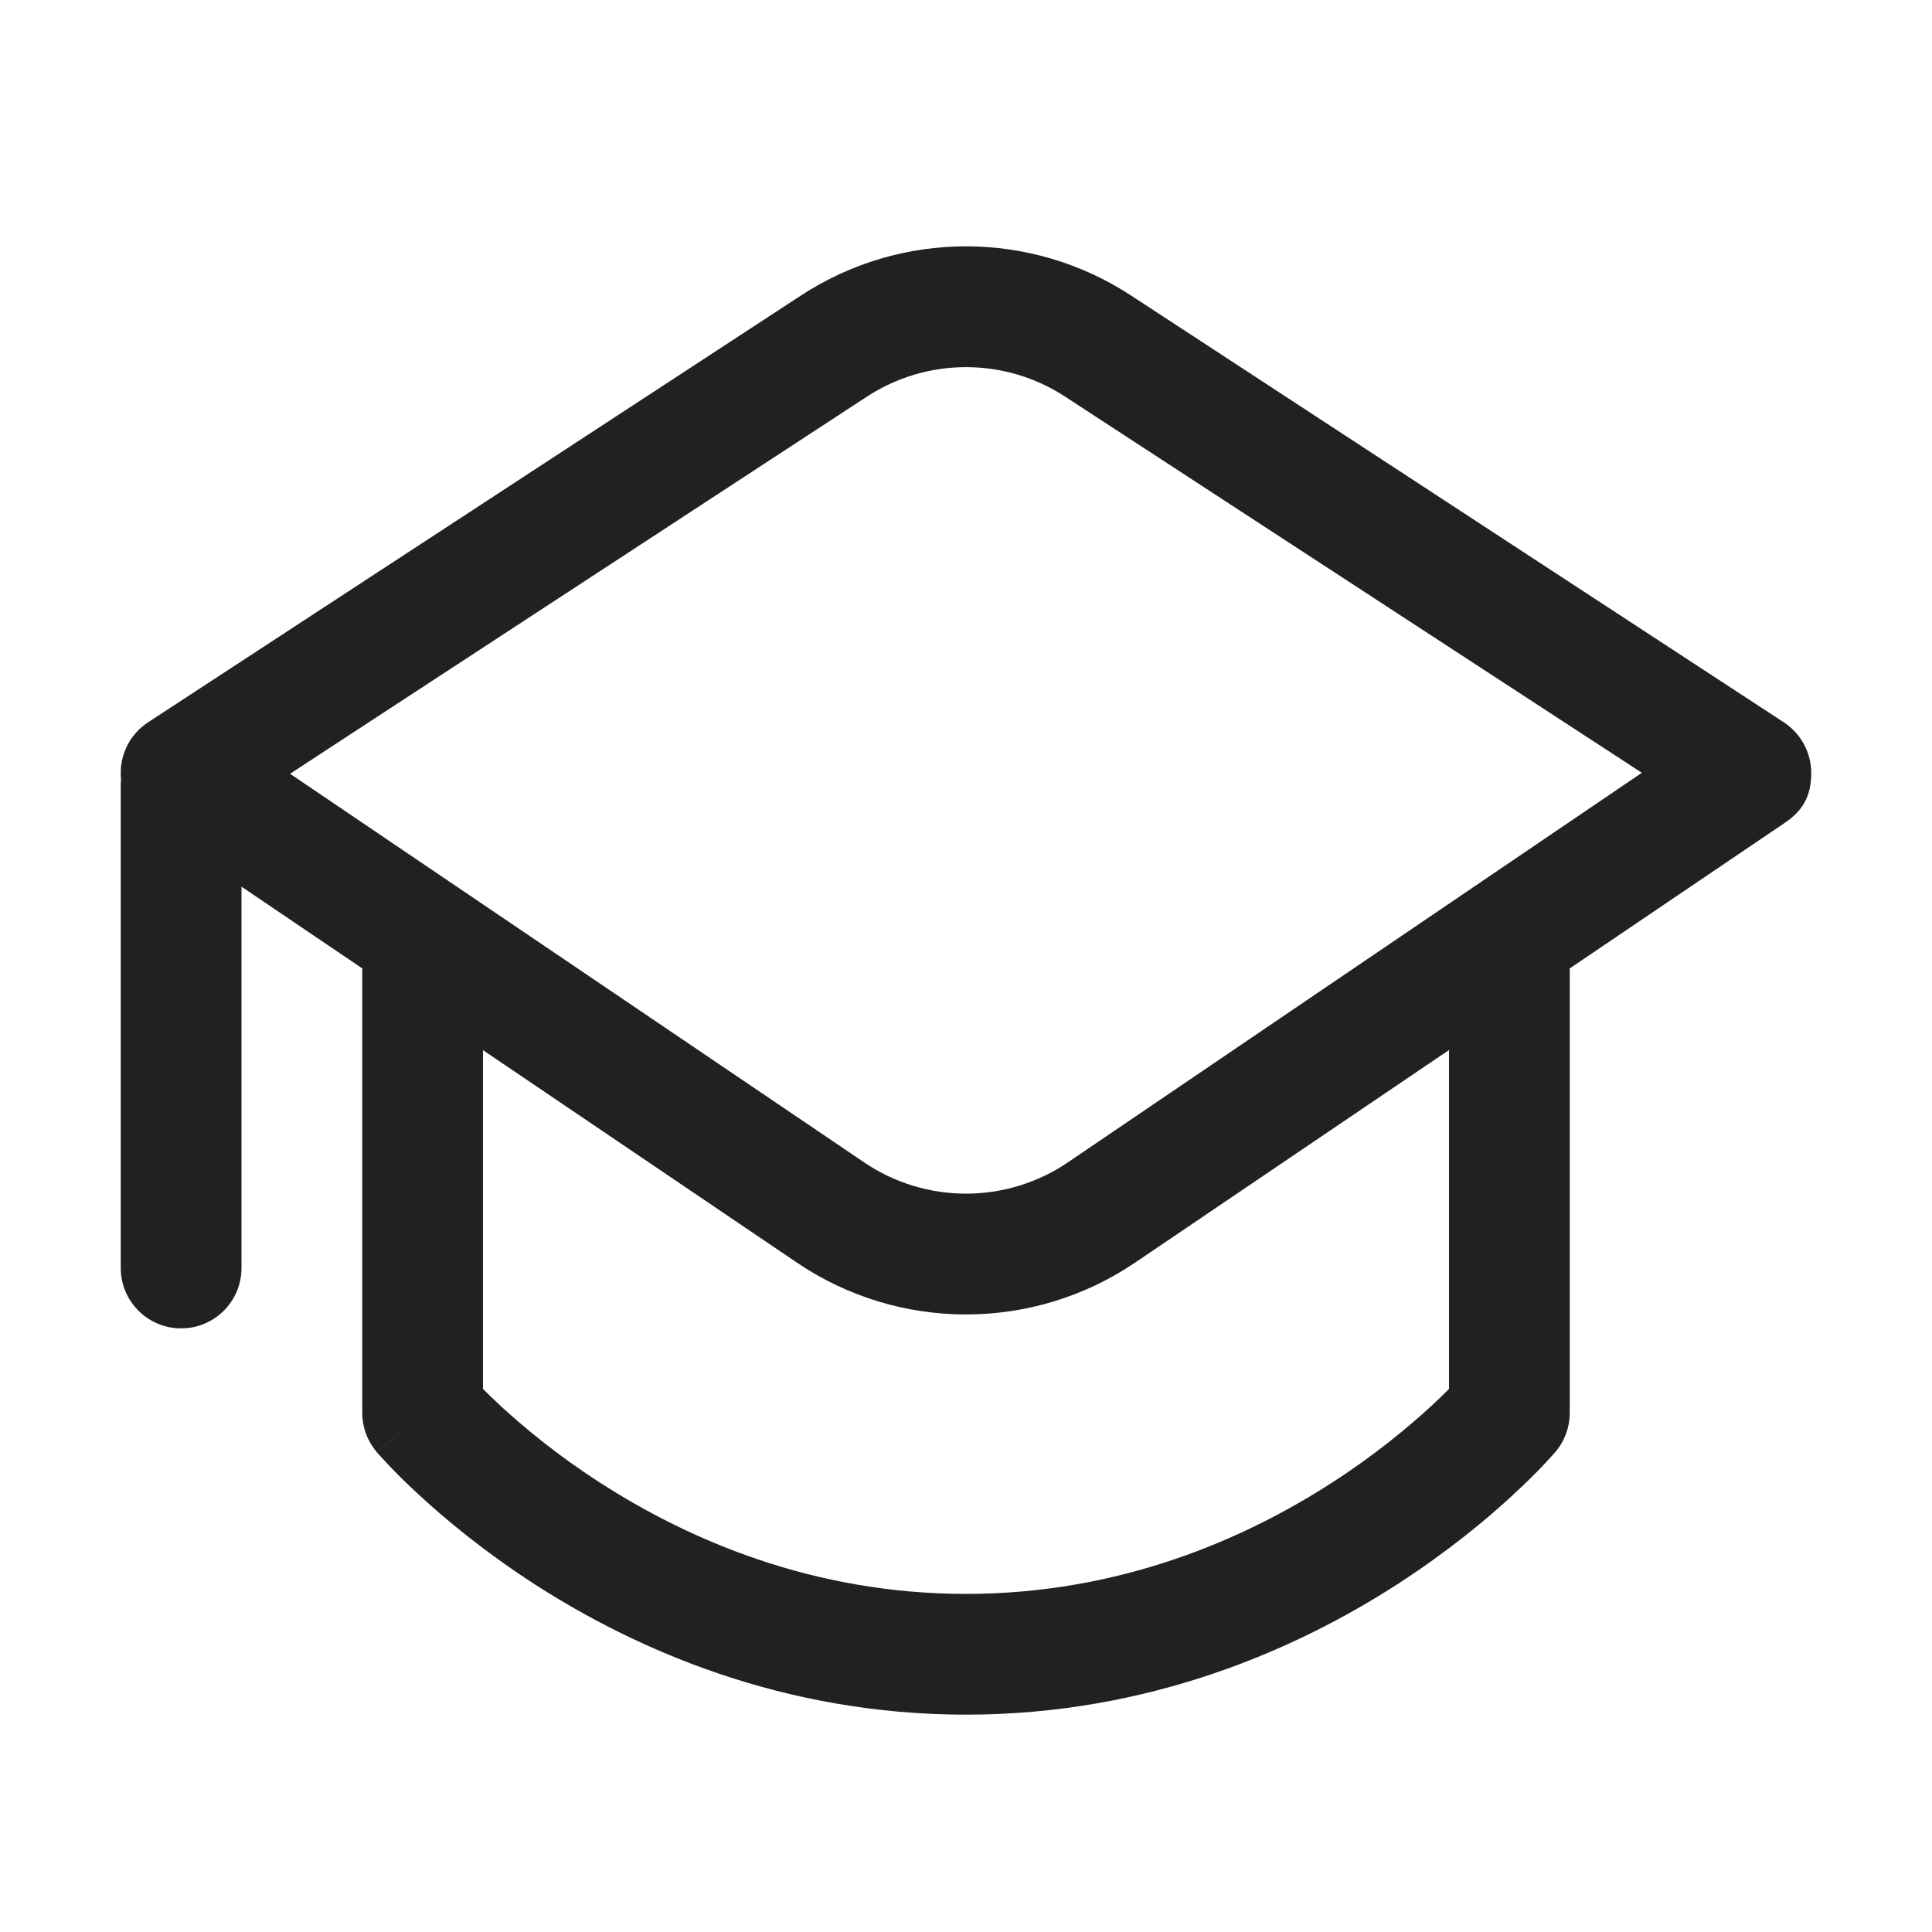
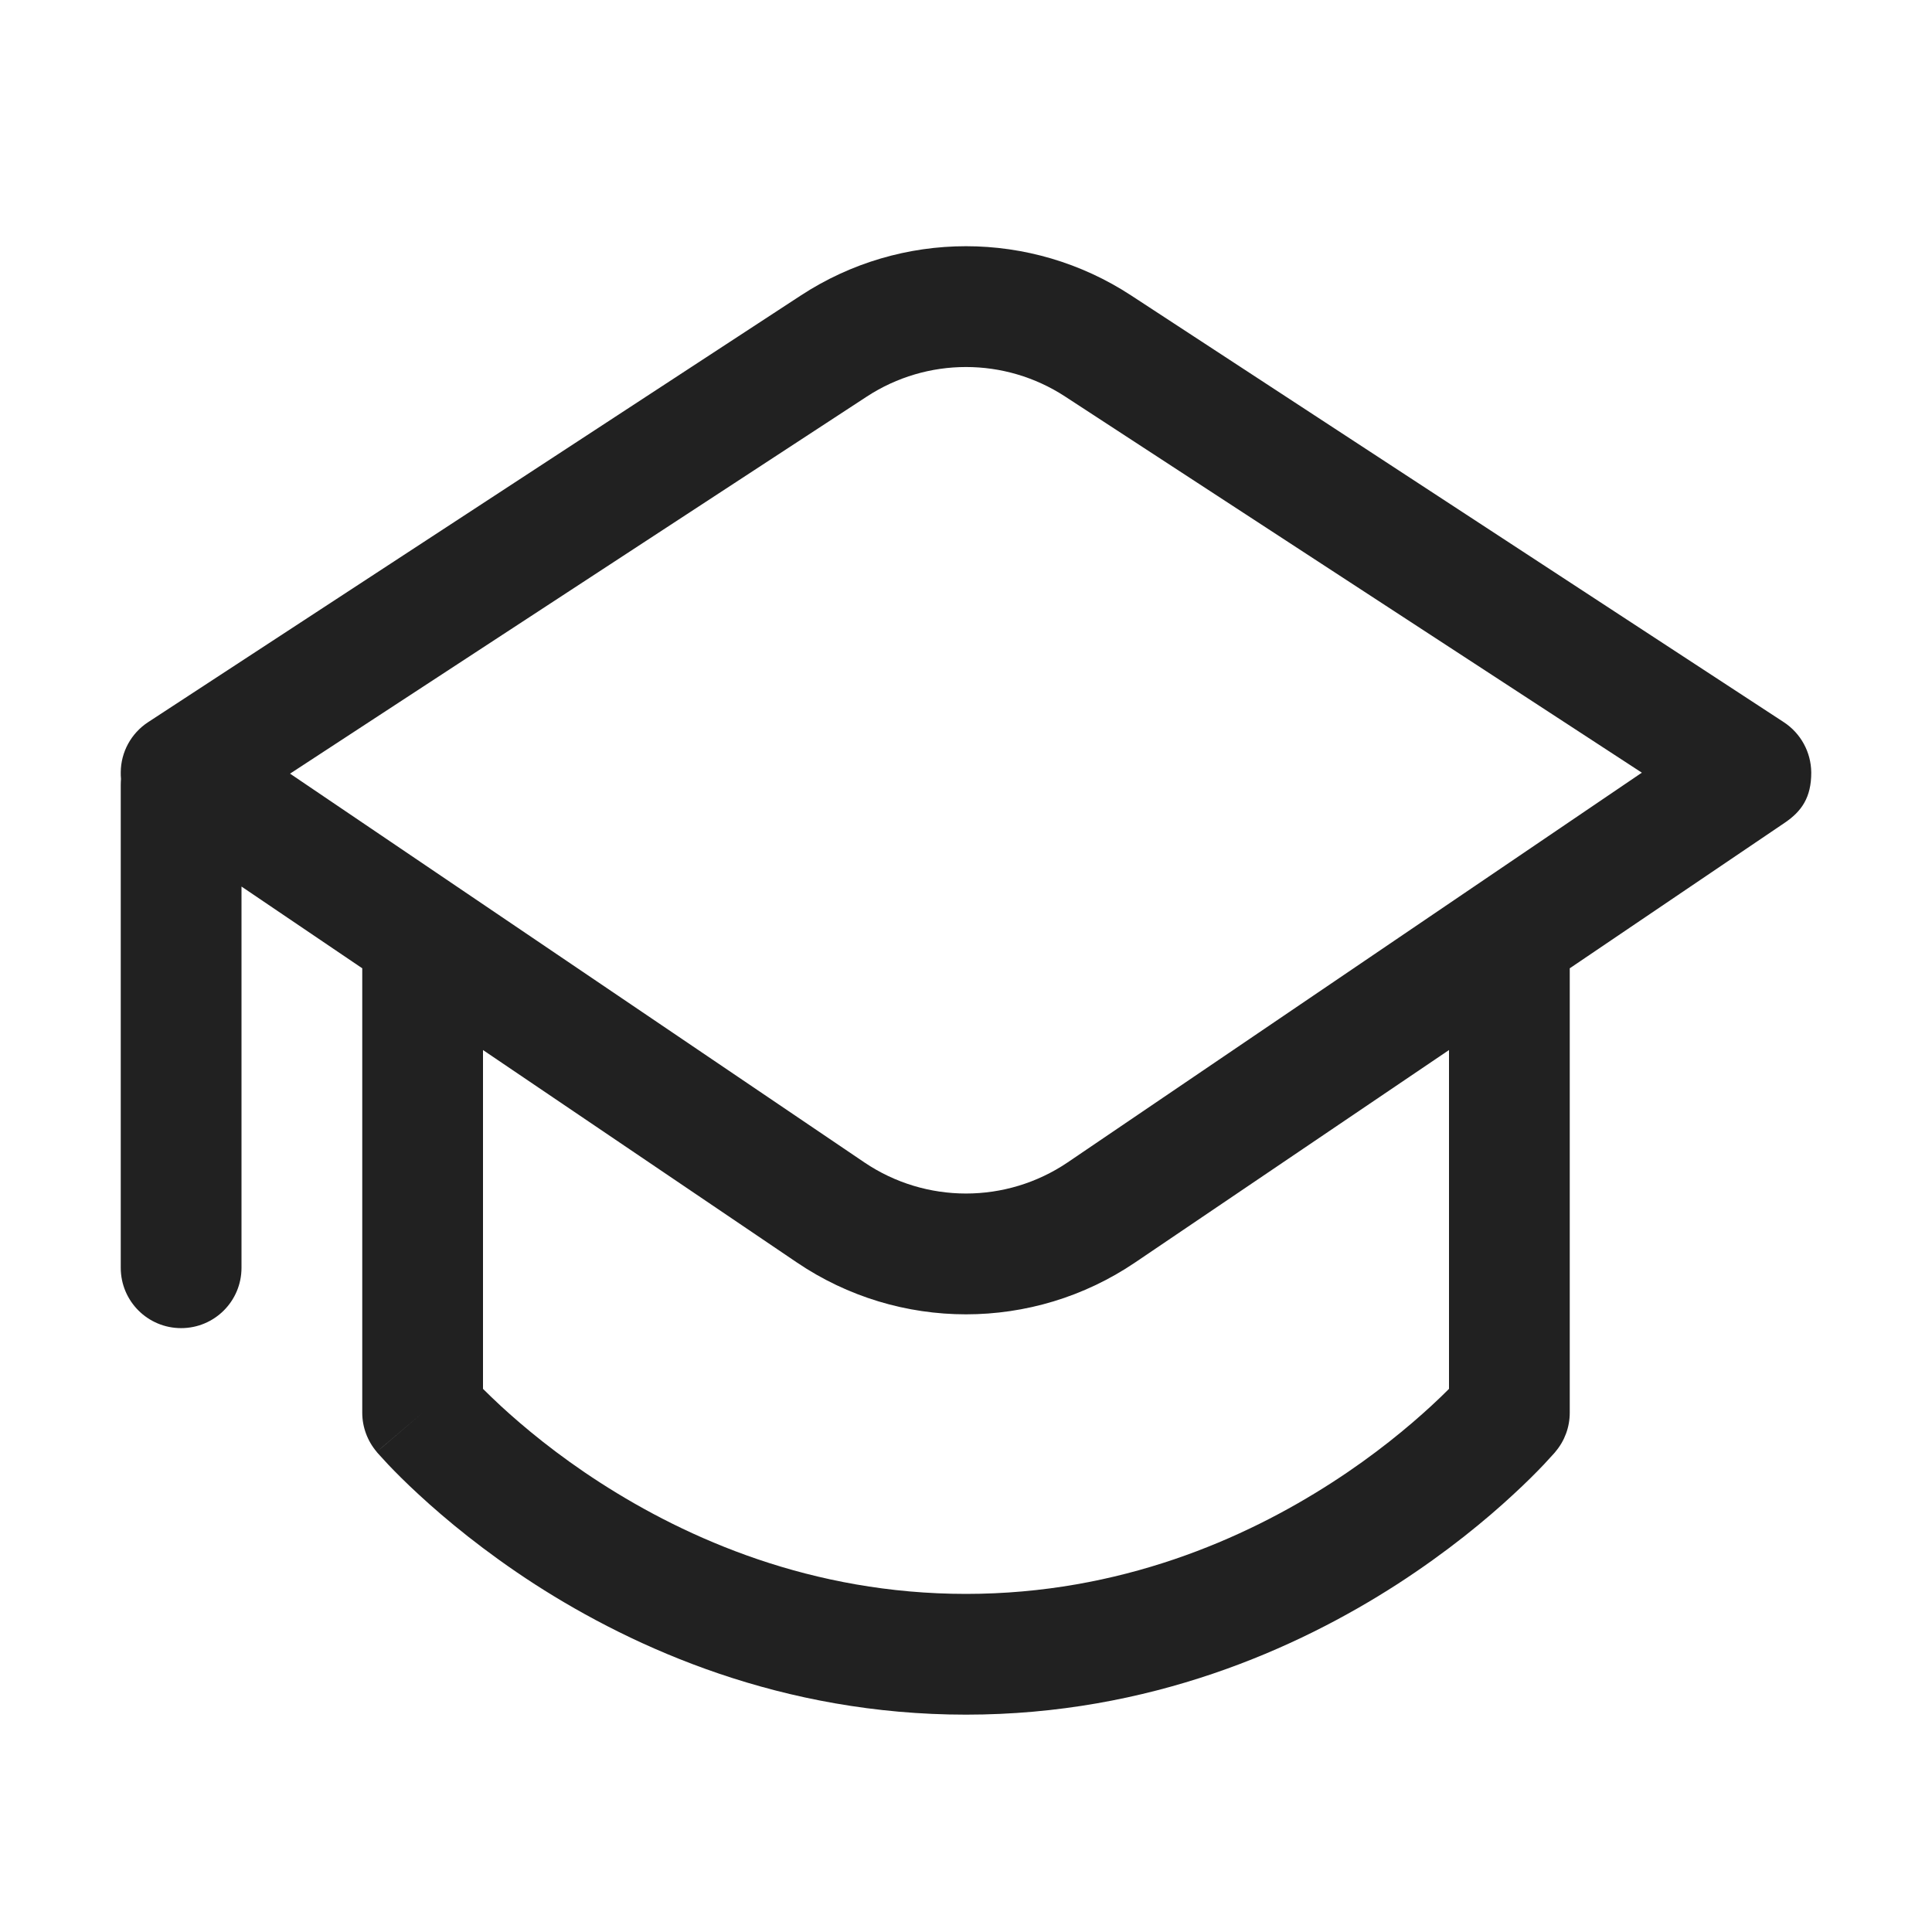
<svg xmlns="http://www.w3.org/2000/svg" width="16" height="16" viewBox="0 0 16 16" fill="none">
-   <path d="M9.368 2.448C8.537 1.904 7.463 1.904 6.632 2.448L1.226 5.982C1.086 6.074 1.001 6.229 1 6.397C1 6.415 1 6.433 1.002 6.452C1.001 6.468 1 6.484 1 6.5L1 10.501C1 10.777 1.224 11.001 1.5 11.001C1.776 11.001 2 10.777 2 10.501L2 7.343L3 8.02V11.7C3 11.819 3.043 11.935 3.12 12.025L3.12 12.026L3.122 12.028L3.128 12.035L3.148 12.057C3.164 12.075 3.187 12.1 3.216 12.131C3.275 12.193 3.36 12.279 3.47 12.38C3.691 12.584 4.013 12.852 4.429 13.121C5.26 13.656 6.478 14.2 8 14.2C9.522 14.2 10.741 13.656 11.571 13.121C11.987 12.852 12.31 12.584 12.53 12.38C12.64 12.279 12.725 12.193 12.784 12.131C12.813 12.1 12.836 12.075 12.852 12.057L12.872 12.035L12.878 12.028L12.88 12.026L12.881 12.024C12.958 11.934 13 11.819 13 11.7V8.02L14.78 6.815C14.919 6.721 15.001 6.606 15 6.397C14.998 6.229 14.913 6.074 14.773 5.982L9.368 2.448ZM12 8.696V11.503C11.96 11.543 11.911 11.591 11.851 11.646C11.665 11.817 11.388 12.049 11.029 12.28C10.31 12.744 9.278 13.2 8 13.2C6.722 13.2 5.691 12.744 4.971 12.28C4.612 12.049 4.335 11.817 4.149 11.646C4.09 11.591 4.04 11.543 4 11.503V8.697L6.599 10.456C7.445 11.029 8.555 11.029 9.401 10.456L12 8.696ZM3.5 11.7L3.12 12.025C3.12 12.025 3.119 12.024 3.5 11.7ZM7.179 3.285C7.678 2.959 8.322 2.959 8.821 3.285L13.597 6.4L8.841 9.628C8.333 9.971 7.667 9.971 7.159 9.628L2.402 6.408L7.179 3.285Z" fill="#212121" />
+   <path d="M9.368 2.447C8.537 1.903 7.463 1.903 6.632 2.447L1.226 5.981C1.086 6.073 1.001 6.228 1 6.396C1 6.414 1 6.432 1.002 6.451C1.001 6.467 1 6.483 1 6.5L1 10.499C1 10.776 1.224 10.999 1.5 10.999C1.776 10.999 2 10.776 2 10.499L2 7.342L3 8.019V11.7C3 11.818 3.043 11.934 3.12 12.024L3.12 12.025L3.122 12.027L3.128 12.034L3.148 12.056C3.164 12.074 3.187 12.099 3.216 12.13C3.275 12.192 3.36 12.278 3.47 12.379C3.691 12.583 4.013 12.851 4.429 13.12C5.26 13.655 6.478 14.2 8 14.2C9.522 14.2 10.741 13.655 11.571 13.12C11.987 12.851 12.31 12.583 12.53 12.379C12.64 12.278 12.725 12.192 12.784 12.13C12.813 12.099 12.836 12.074 12.852 12.056L12.872 12.034L12.878 12.027L12.88 12.025L12.881 12.023C12.958 11.933 13 11.818 13 11.7V8.019L14.78 6.814C14.919 6.72 15.001 6.605 15 6.396C14.998 6.228 14.913 6.073 14.773 5.981L9.368 2.447ZM12 8.696V11.502C11.96 11.542 11.911 11.59 11.851 11.645C11.665 11.816 11.388 12.048 11.029 12.279C10.31 12.743 9.278 13.2 8 13.2C6.722 13.2 5.691 12.743 4.971 12.279C4.612 12.048 4.335 11.816 4.149 11.645C4.09 11.59 4.04 11.542 4 11.502V8.696L6.599 10.455C7.445 11.028 8.555 11.028 9.401 10.455L12 8.696ZM3.5 11.7L3.12 12.024C3.12 12.024 3.119 12.023 3.5 11.7ZM7.179 3.284C7.678 2.958 8.322 2.958 8.821 3.284L13.597 6.399L8.841 9.627C8.333 9.97 7.667 9.97 7.159 9.627L2.402 6.407L7.179 3.284Z" fill="#212121" />
</svg>
